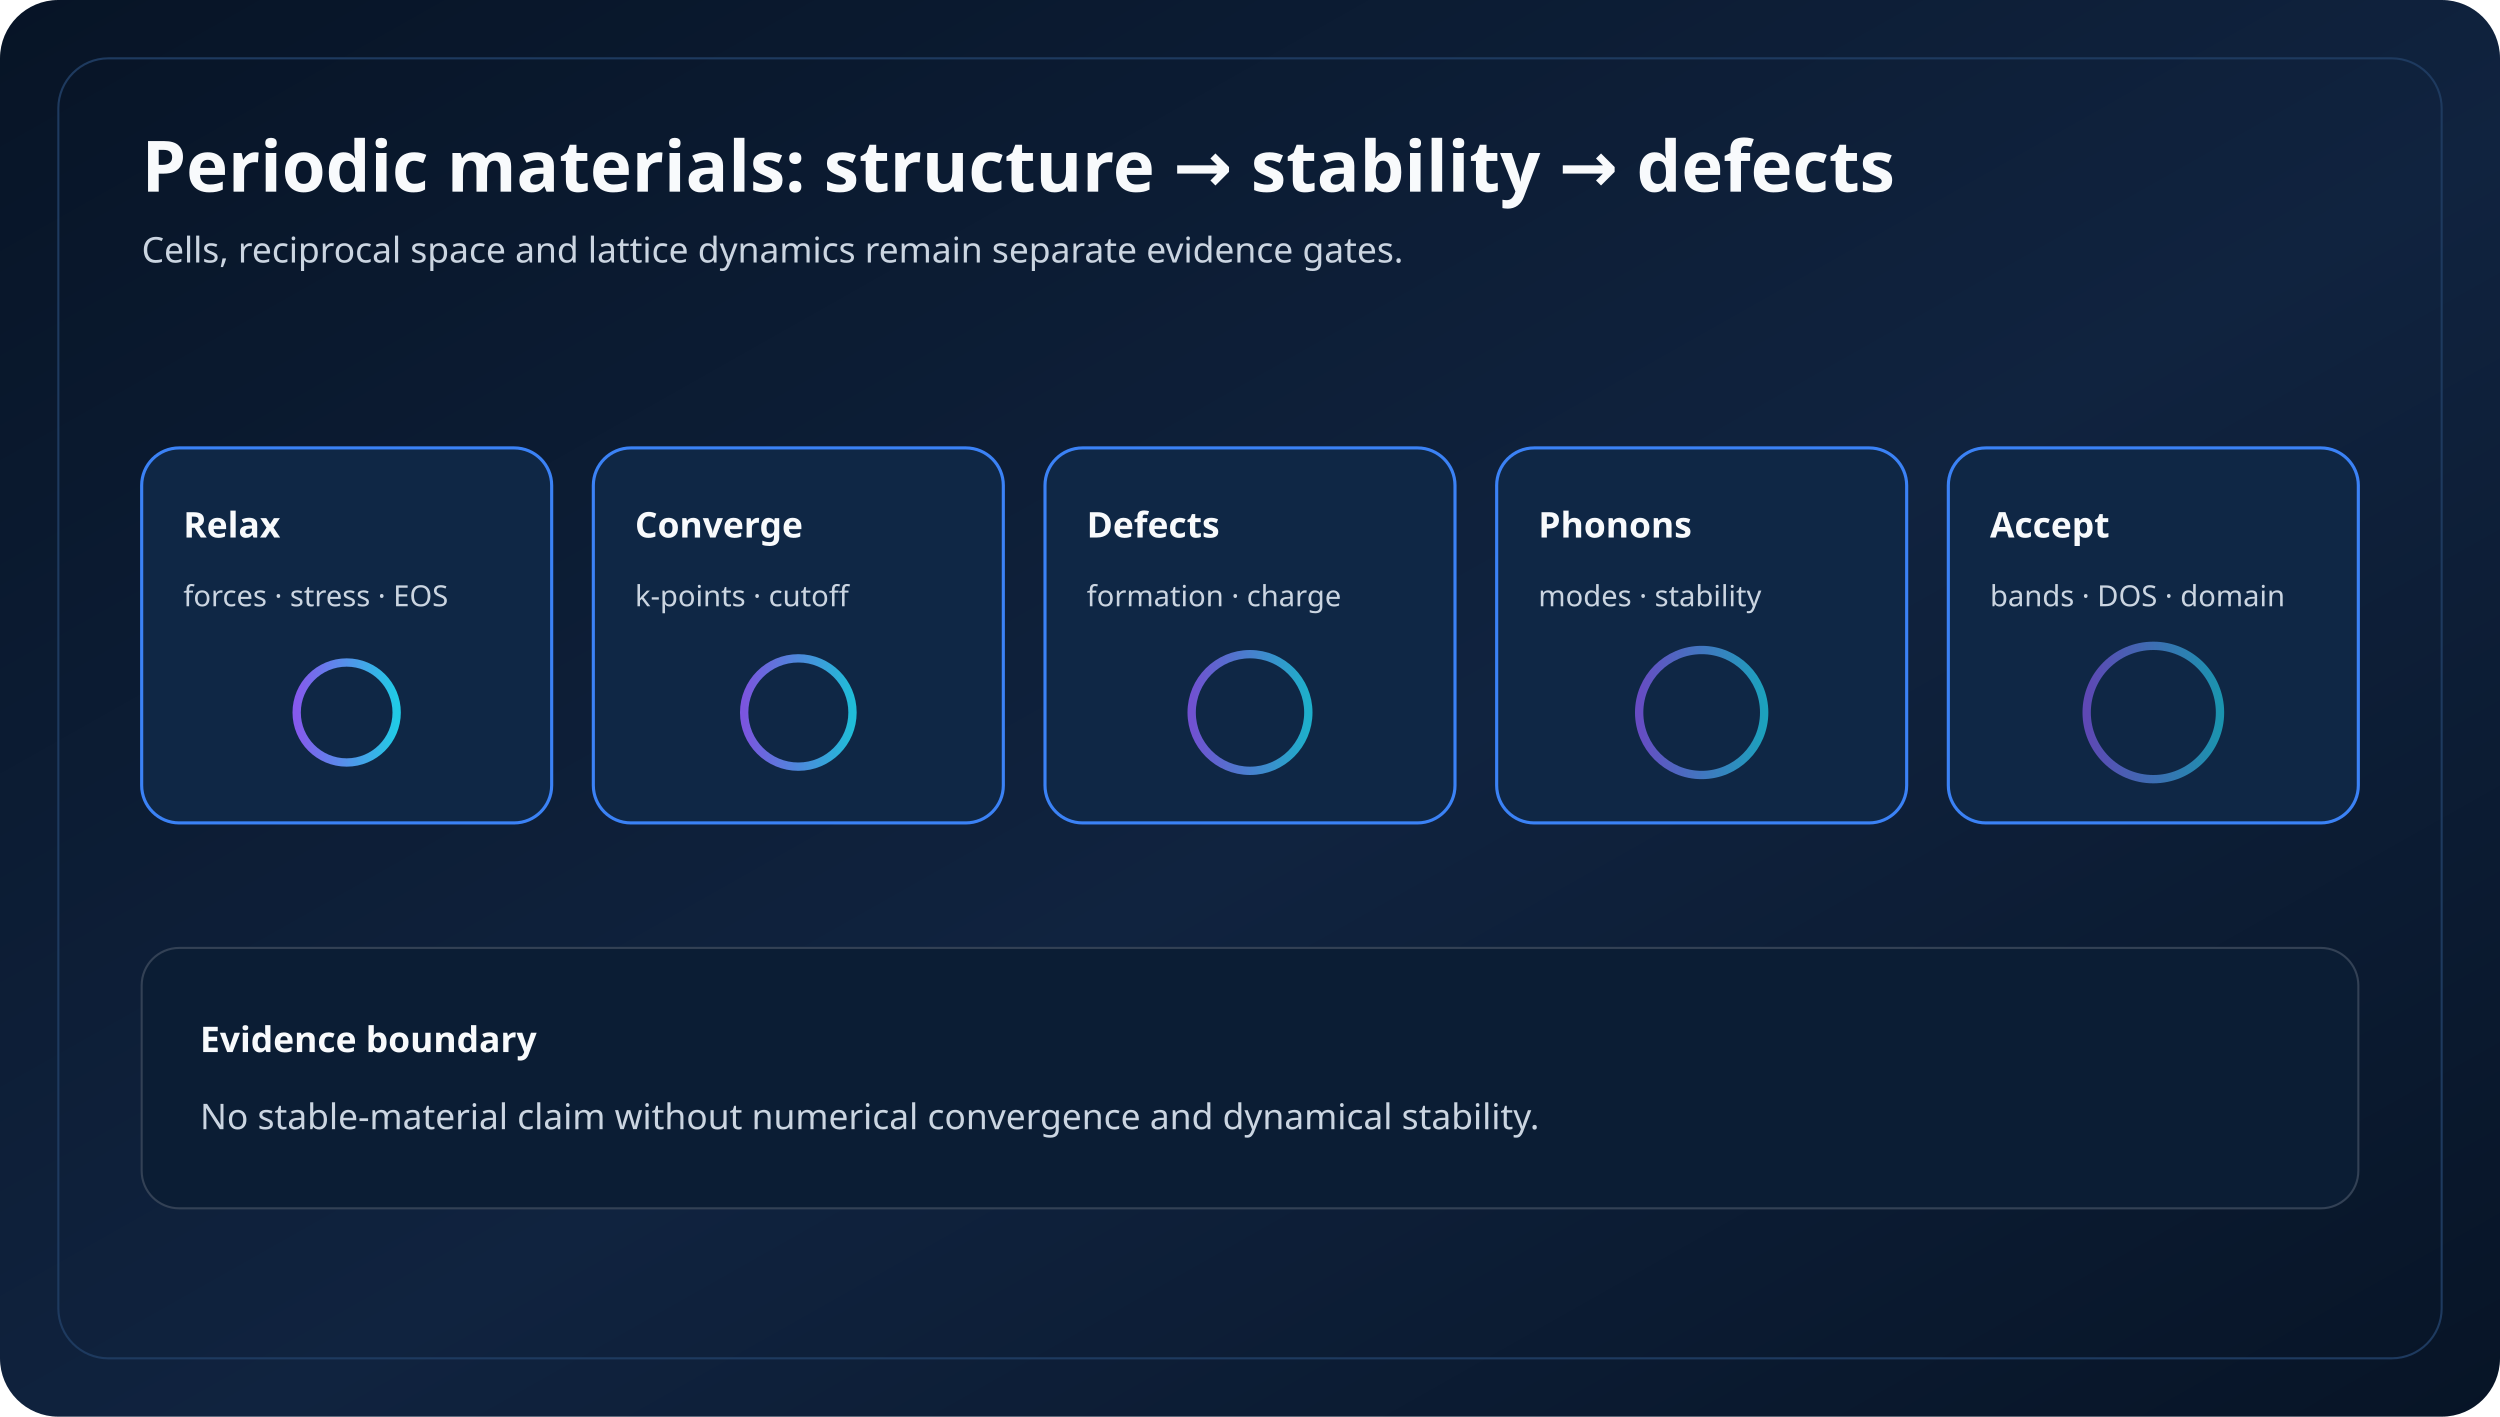
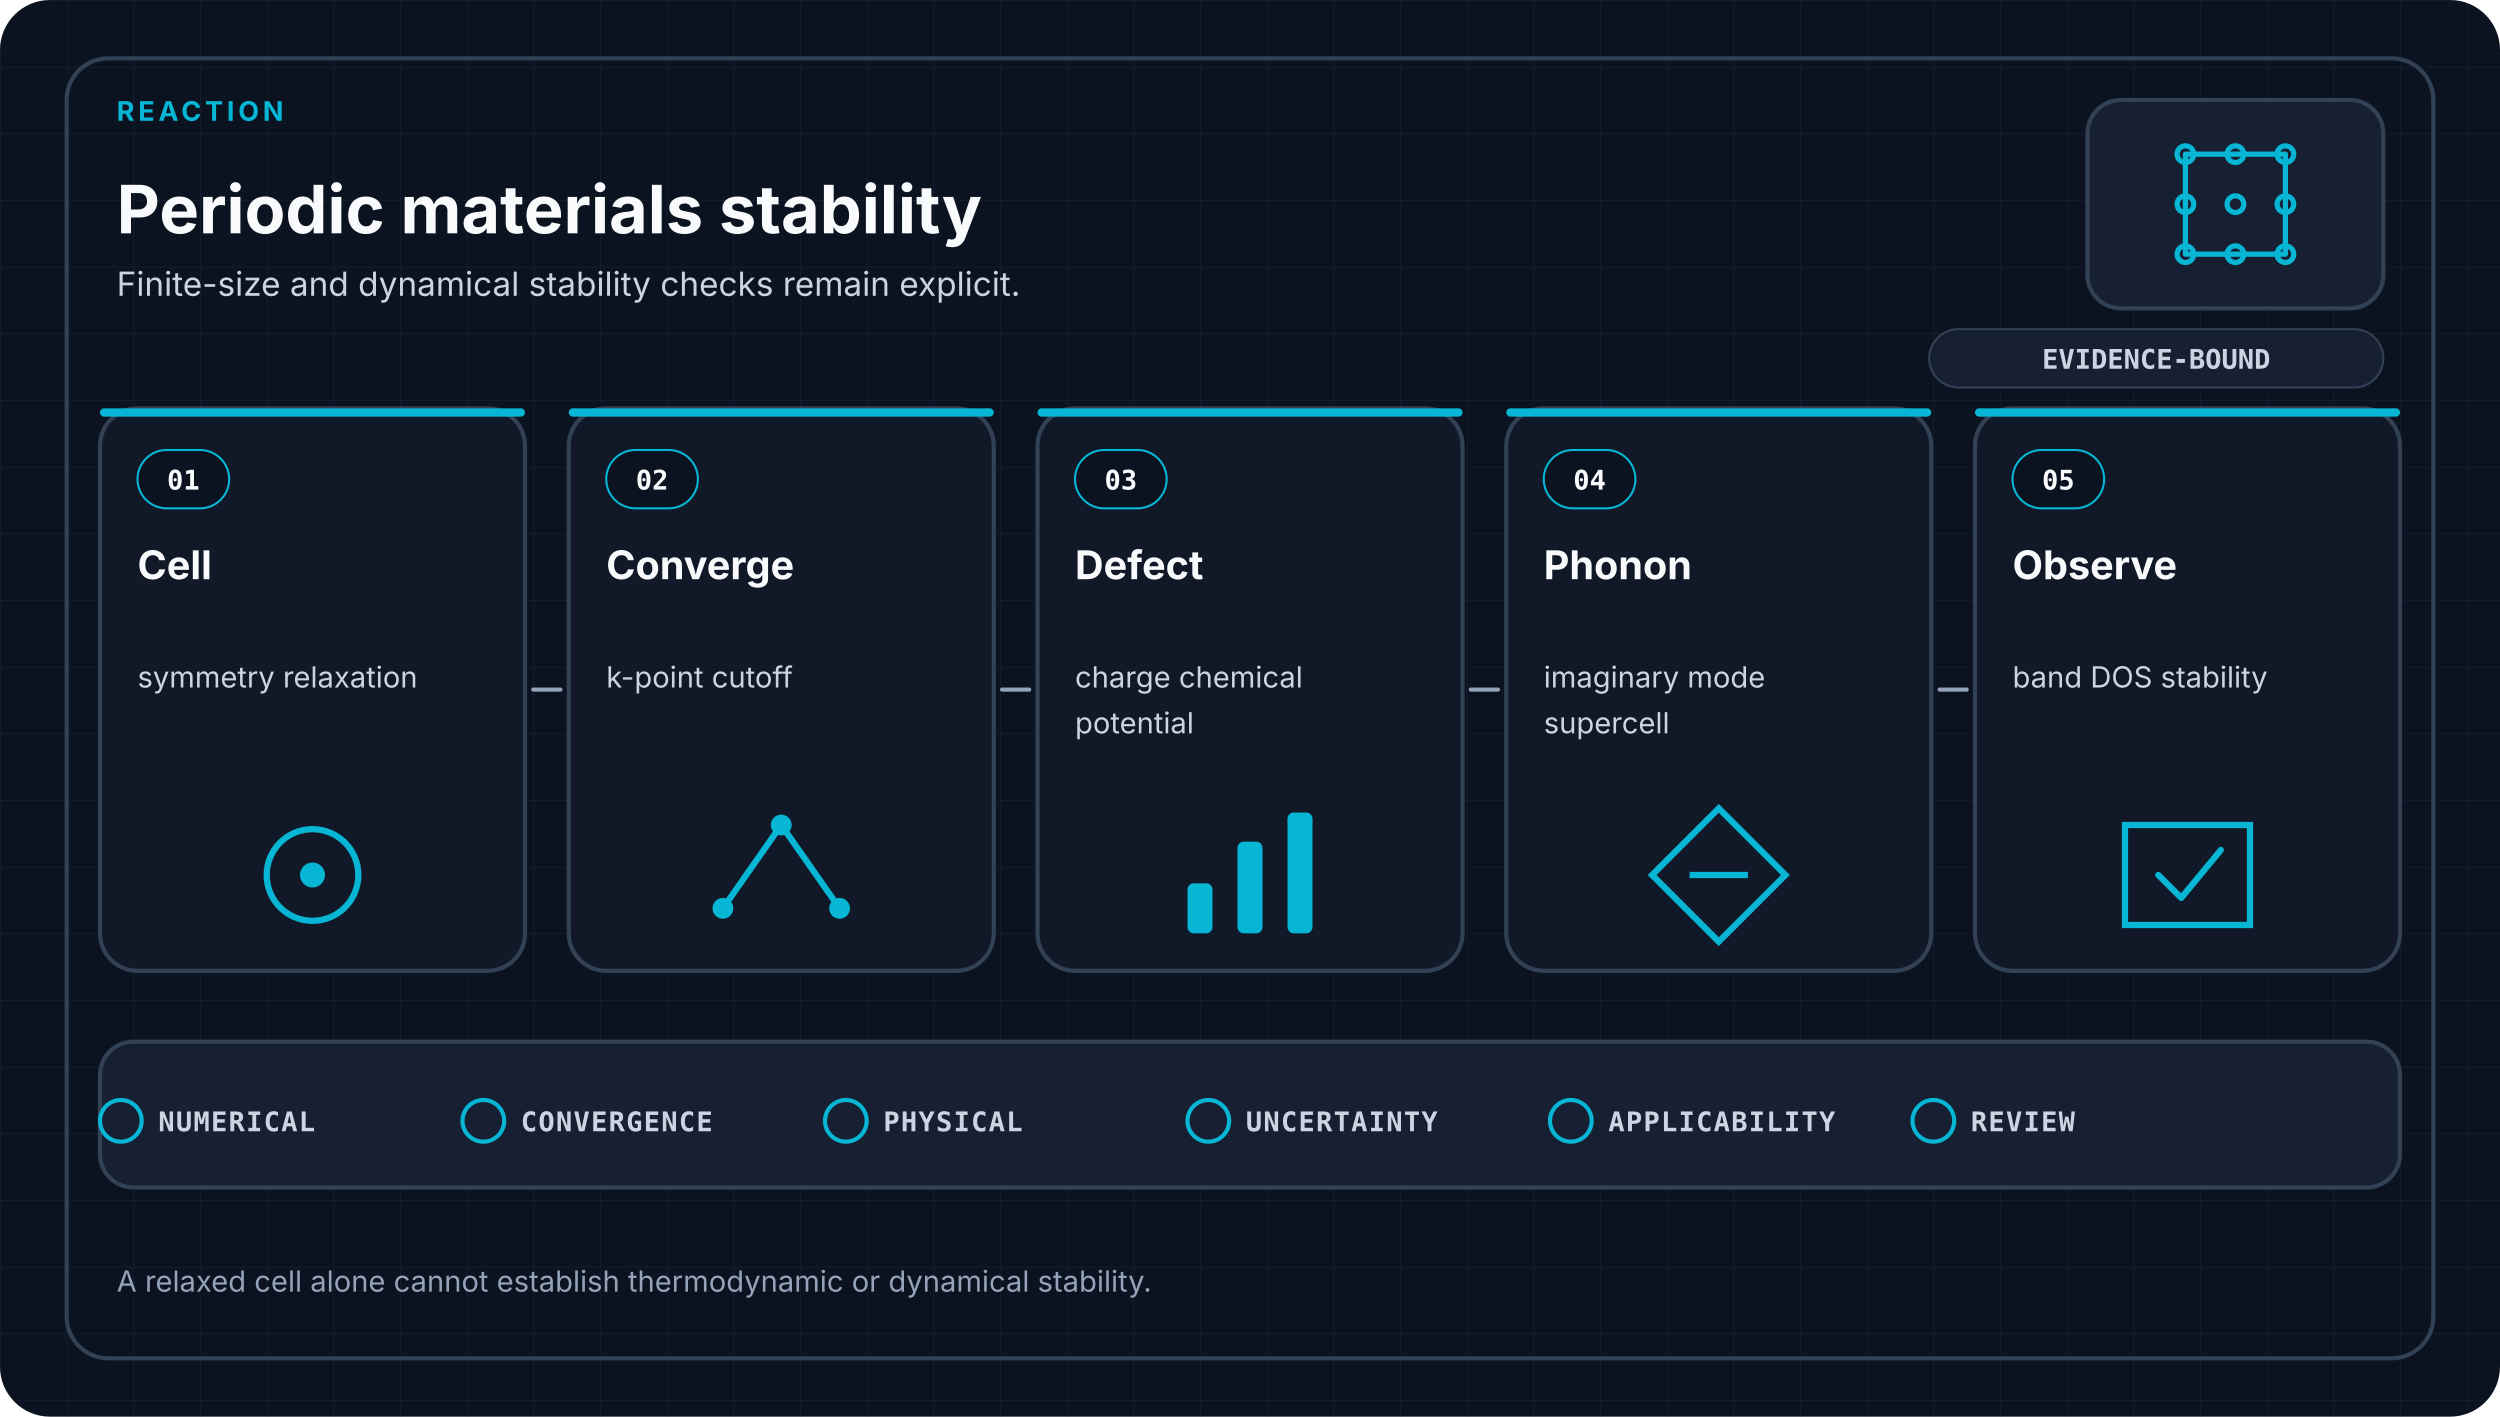
- <svg xmlns="http://www.w3.org/2000/svg" viewBox="0 0 1200 680" role="img" aria-labelledby="title desc">
+ <svg xmlns="http://www.w3.org/2000/svg" viewBox="0 0 1200 680" role="img" aria-labelledby="title desc" data-design-system="uiux-pro-max-scientific-swiss-v1" data-family="reaction">
  <defs>
-     <linearGradient id="bg" x1="0" y1="0" x2="1" y2="1">
-       <stop offset="0" stop-color="#071426" />
-       <stop offset="0.55" stop-color="#10233f" />
-       <stop offset="1" stop-color="#071426" />
-     </linearGradient>
-     <linearGradient id="accent" x1="0" y1="0" x2="1" y2="0">
-       <stop offset="0" stop-color="#8b5cf6" />
-       <stop offset="1" stop-color="#22d3ee" />
-     </linearGradient>
-     <style>
-     .title{font:700 34px ui-sans-serif,system-ui;fill:#f8fafc}
-     .sub{font:500 17px ui-sans-serif,system-ui;fill:#cbd5e1}
-     .label{font:700 17px ui-sans-serif,system-ui;fill:#f8fafc}
-     .small{font:500 14px ui-sans-serif,system-ui;fill:#cbd5e1}
-     .box{fill:#0f2745;stroke:#3b82f6;stroke-width:1.5}
-     .line{fill:none;stroke:url(#accent);stroke-width:4;stroke-linecap:round}
+     <pattern id="grid" width="32" height="32" patternUnits="userSpaceOnUse">
+       <path d="M32 0H0V32" fill="none" stroke="#334155" stroke-width="1" opacity="0.22" />
+     </pattern>
+   </defs>
+   <style>
+     .eyebrow { fill: #06B6D4; font-family: ui-sans-serif, system-ui, -apple-system, Segoe UI, sans-serif; font-size: 13px; font-weight: 700; letter-spacing: 1.8px; }
+     .heading { fill: #F8FAFC; font-family: ui-sans-serif, system-ui, -apple-system, Segoe UI, sans-serif; font-size: 32px; font-weight: 700; }
+     .subtitle { fill: #CBD5E1; font-family: ui-sans-serif, system-ui, -apple-system, Segoe UI, sans-serif; font-size: 16px; font-weight: 400; }
+     .card { fill: #111827; stroke: #334155; stroke-width: 2; }
+     .index { fill: #F8FAFC; font-family: ui-monospace, SFMono-Regular, Consolas, monospace; font-size: 13px; font-weight: 700; }
+     .stage { fill: #F8FAFC; font-family: ui-sans-serif, system-ui, -apple-system, Segoe UI, sans-serif; font-size: 19px; font-weight: 650; }
+     .detail { fill: #CBD5E1; font-family: ui-sans-serif, system-ui, -apple-system, Segoe UI, sans-serif; font-size: 14px; font-weight: 400; }
+     .arrow { fill: none; stroke: #94A3B8; stroke-width: 2; stroke-linecap: round; }
+     .gate { fill: #CBD5E1; font-family: ui-monospace, SFMono-Regular, Consolas, monospace; font-size: 13px; font-weight: 650; letter-spacing: 0.6px; }
+     .footer { fill: #94A3B8; font-family: ui-sans-serif, system-ui, -apple-system, Segoe UI, sans-serif; font-size: 14px; font-weight: 400; }
+     .badge { fill: #CBD5E1; font-family: ui-monospace, SFMono-Regular, Consolas, monospace; font-size: 13px; font-weight: 700; }
  </style>
-   </defs>
-   <rect width="1200" height="680" rx="28" fill="url(#bg)" />
-   <rect x="28" y="28" width="1144" height="624" rx="24" fill="none" stroke="#1e3a5f" />
-   <text x="68" y="92" class="title">Periodic materials: structure → stability → defects</text>
-   <text x="68" y="126" class="sub">Cells, reciprocal space and lattice dynamics remain separate evidence gates.</text>
-   <rect x="68.0" y="215" width="196.8" height="180" rx="18" class="box" />
-   <text x="88.0" y="258" class="label">Relax</text>
-   <text x="88.0" y="291" class="small">forces · stress · EOS</text>
-   <circle cx="166.4" cy="342" r="24" fill="none" stroke="url(#accent)" stroke-width="4" opacity="0.95" />
-   <rect x="284.8" y="215" width="196.8" height="180" rx="18" class="box" />
-   <text x="304.8" y="258" class="label">Converge</text>
-   <text x="304.8" y="291" class="small">k-points · cutoff</text>
-   <circle cx="383.2" cy="342" r="26" fill="none" stroke="url(#accent)" stroke-width="4" opacity="0.87" />
-   <rect x="501.6" y="215" width="196.8" height="180" rx="18" class="box" />
-   <text x="521.6" y="258" class="label">Defects</text>
-   <text x="521.6" y="291" class="small">formation · charge</text>
-   <circle cx="600.0" cy="342" r="28" fill="none" stroke="url(#accent)" stroke-width="4" opacity="0.79" />
-   <rect x="718.4" y="215" width="196.8" height="180" rx="18" class="box" />
-   <text x="738.4" y="258" class="label">Phonons</text>
-   <text x="738.4" y="291" class="small">modes · stability</text>
-   <circle cx="816.8" cy="342" r="30" fill="none" stroke="url(#accent)" stroke-width="4" opacity="0.71" />
-   <rect x="935.2" y="215" width="196.8" height="180" rx="18" class="box" />
-   <text x="955.2" y="258" class="label">Accept</text>
-   <text x="955.2" y="291" class="small">bands · DOS · domain</text>
-   <circle cx="1033.6" cy="342" r="32" fill="none" stroke="url(#accent)" stroke-width="4" opacity="0.63" />
-   <path d="M264.8 305H284.8" class="line" />
-   <path d="M481.6 305H501.6" class="line" />
-   <path d="M698.4 305H718.4" class="line" />
-   <path d="M915.2 305H935.2" class="line" />
-   <rect x="68" y="455" width="1064" height="125" rx="18" fill="#0b1d34" stroke="#334155" />
-   <text x="96" y="505" class="label">Evidence boundary</text>
-   <text x="96" y="542" class="sub">No stable-material claim without numerical convergence and dynamical stability.</text>
-   <path d="M96 565H1100" stroke="url(#accent)" stroke-width="3" stroke-linecap="round" />
+   <rect width="1200" height="680" rx="24" fill="#0B1220" />
+   <rect width="1200" height="680" rx="24" fill="url(#grid)" />
+   <rect x="32" y="28" width="1136" height="624" rx="20" fill="none" stroke="#334155" stroke-width="2" />
+   <text x="56.0" y="58" text-anchor="start" class="eyebrow">REACTION</text>
+   <text x="56.0" y="112" text-anchor="start" class="heading">Periodic materials stability</text>
+   <text x="56.0" y="142.0" class="subtitle">
+     <tspan x="56.0" dy="0">Finite-size and dynamical stability checks remain explicit.</tspan>
+   </text>
+   <rect x="1002" y="48" width="142" height="100" rx="16" fill="#172033" stroke="#334155" stroke-width="2" />
+   <g transform="translate(1073.0 98.0)" fill="none" stroke="#06B6D4" stroke-width="2.5" stroke-linecap="round" stroke-linejoin="round">
+     <path d="M-24-24H24V24H-24Z" />
+     <circle cx="-24" cy="-24" r="4" />
+     <circle cx="0" cy="-24" r="4" />
+     <circle cx="24" cy="-24" r="4" />
+     <circle cx="-24" cy="0" r="4" />
+     <circle cx="0" cy="0" r="4" />
+     <circle cx="24" cy="0" r="4" />
+     <circle cx="-24" cy="24" r="4" />
+     <circle cx="0" cy="24" r="4" />
+     <circle cx="24" cy="24" r="4" />
+   </g>
+   <rect x="926" y="158" width="218" height="28" rx="14" fill="#172033" stroke="#334155" />
+   <text x="1035" y="177" text-anchor="middle" class="badge">EVIDENCE-BOUND</text>
+   <rect x="48.0" y="196.0" width="204.0" height="270.0" rx="18" class="card" />
+   <rect x="48.0" y="196.0" width="204.0" height="4" rx="2" fill="#06B6D4" />
+   <rect x="66.0" y="216.0" width="44" height="28" rx="14" fill="#0B1220" stroke="#06B6D4" />
+   <text x="88.0" y="235.0" text-anchor="middle" class="index">01</text>
+   <text x="66.0" y="278.0" class="stage">
+     <tspan x="66.0" dy="0">Cell</tspan>
+   </text>
+   <text x="66.0" y="330.0" class="detail">
+     <tspan x="66.0" dy="0">symmetry relaxation</tspan>
+   </text>
+   <circle cx="150.0" cy="420.0" r="22" fill="none" stroke="#06B6D4" stroke-width="3" />
+   <circle cx="150.0" cy="420.0" r="6" fill="#06B6D4" />
+   <rect x="273.0" y="196.0" width="204.0" height="270.0" rx="18" class="card" />
+   <rect x="273.0" y="196.0" width="204.0" height="4" rx="2" fill="#06B6D4" />
+   <rect x="291.0" y="216.0" width="44" height="28" rx="14" fill="#0B1220" stroke="#06B6D4" />
+   <text x="313.0" y="235.0" text-anchor="middle" class="index">02</text>
+   <text x="291.0" y="278.0" class="stage">
+     <tspan x="291.0" dy="0">Converge</tspan>
+   </text>
+   <text x="291.0" y="330.0" class="detail">
+     <tspan x="291.0" dy="0">k-point cutoff</tspan>
+   </text>
+   <path d="M347.0 436.0L375.0 396.0L403.0 436.0" fill="none" stroke="#06B6D4" stroke-width="3" />
+   <circle cx="347.0" cy="436.0" r="5" fill="#06B6D4" />
+   <circle cx="375.0" cy="396.0" r="5" fill="#06B6D4" />
+   <circle cx="403.0" cy="436.0" r="5" fill="#06B6D4" />
+   <rect x="498.0" y="196.0" width="204.0" height="270.0" rx="18" class="card" />
+   <rect x="498.0" y="196.0" width="204.0" height="4" rx="2" fill="#06B6D4" />
+   <rect x="516.0" y="216.0" width="44" height="28" rx="14" fill="#0B1220" stroke="#06B6D4" />
+   <text x="538.0" y="235.0" text-anchor="middle" class="index">03</text>
+   <text x="516.0" y="278.0" class="stage">
+     <tspan x="516.0" dy="0">Defect</tspan>
+   </text>
+   <text x="516.0" y="330.0" class="detail">
+     <tspan x="516.0" dy="0">charge chemical</tspan>
+     <tspan x="516.0" dy="22">potential</tspan>
+   </text>
+   <rect x="570.0" y="424.0" width="12" height="24" rx="3" fill="#06B6D4" />
+   <rect x="594.0" y="404.0" width="12" height="44" rx="3" fill="#06B6D4" />
+   <rect x="618.0" y="390.0" width="12" height="58" rx="3" fill="#06B6D4" />
+   <rect x="723.0" y="196.0" width="204.0" height="270.0" rx="18" class="card" />
+   <rect x="723.0" y="196.0" width="204.0" height="4" rx="2" fill="#06B6D4" />
+   <rect x="741.0" y="216.0" width="44" height="28" rx="14" fill="#0B1220" stroke="#06B6D4" />
+   <text x="763.0" y="235.0" text-anchor="middle" class="index">04</text>
+   <text x="741.0" y="278.0" class="stage">
+     <tspan x="741.0" dy="0">Phonon</tspan>
+   </text>
+   <text x="741.0" y="330.0" class="detail">
+     <tspan x="741.0" dy="0">imaginary mode</tspan>
+     <tspan x="741.0" dy="22">supercell</tspan>
+   </text>
+   <path d="M825.0 388.0L857.0 420.0L825.0 452.0L793.0 420.0Z" fill="none" stroke="#06B6D4" stroke-width="3" />
+   <path d="M811.0 420.0H839.0" stroke="#06B6D4" stroke-width="3" />
+   <rect x="948.0" y="196.0" width="204.0" height="270.0" rx="18" class="card" />
+   <rect x="948.0" y="196.0" width="204.0" height="4" rx="2" fill="#06B6D4" />
+   <rect x="966.0" y="216.0" width="44" height="28" rx="14" fill="#0B1220" stroke="#06B6D4" />
+   <text x="988.0" y="235.0" text-anchor="middle" class="index">05</text>
+   <text x="966.0" y="278.0" class="stage">
+     <tspan x="966.0" dy="0">Observe</tspan>
+   </text>
+   <text x="966.0" y="330.0" class="detail">
+     <tspan x="966.0" dy="0">band DOS stability</tspan>
+   </text>
+   <path d="M1020.0 396.0H1080.0V444.0H1020.0Z" fill="none" stroke="#06B6D4" stroke-width="3" />
+   <path d="M1036.0 420.0L1047.0 431.0L1066.0 408.0" fill="none" stroke="#06B6D4" stroke-width="3" stroke-linecap="round" stroke-linejoin="round" />
+   <path d="M256.0 331.0H269.0" class="arrow" />
+   <path d="M481.0 331.0H494.0" class="arrow" />
+   <path d="M706.0 331.0H719.0" class="arrow" />
+   <path d="M931.0 331.0H944.0" class="arrow" />
+   <rect x="48" y="500" width="1104" height="70" rx="16" fill="#172033" stroke="#334155" stroke-width="2" />
+   <circle cx="58.0" cy="538" r="10" fill="none" stroke="#06B6D4" stroke-width="2" />
+   <text x="76.0" y="543" class="gate">NUMERICAL</text>
+   <circle cx="232.0" cy="538" r="10" fill="none" stroke="#06B6D4" stroke-width="2" />
+   <text x="250.0" y="543" class="gate">CONVERGENCE</text>
+   <circle cx="406.0" cy="538" r="10" fill="none" stroke="#06B6D4" stroke-width="2" />
+   <text x="424.0" y="543" class="gate">PHYSICAL</text>
+   <circle cx="580.0" cy="538" r="10" fill="none" stroke="#06B6D4" stroke-width="2" />
+   <text x="598.0" y="543" class="gate">UNCERTAINTY</text>
+   <circle cx="754.0" cy="538" r="10" fill="none" stroke="#06B6D4" stroke-width="2" />
+   <text x="772.0" y="543" class="gate">APPLICABILITY</text>
+   <circle cx="928.0" cy="538" r="10" fill="none" stroke="#06B6D4" stroke-width="2" />
+   <text x="946.0" y="543" class="gate">REVIEW</text>
+   <text x="56.0" y="620.0" class="footer">
+     <tspan x="56.0" dy="0">A relaxed cell alone cannot establish thermodynamic or dynamical stability.</tspan>
+   </text>
</svg>
